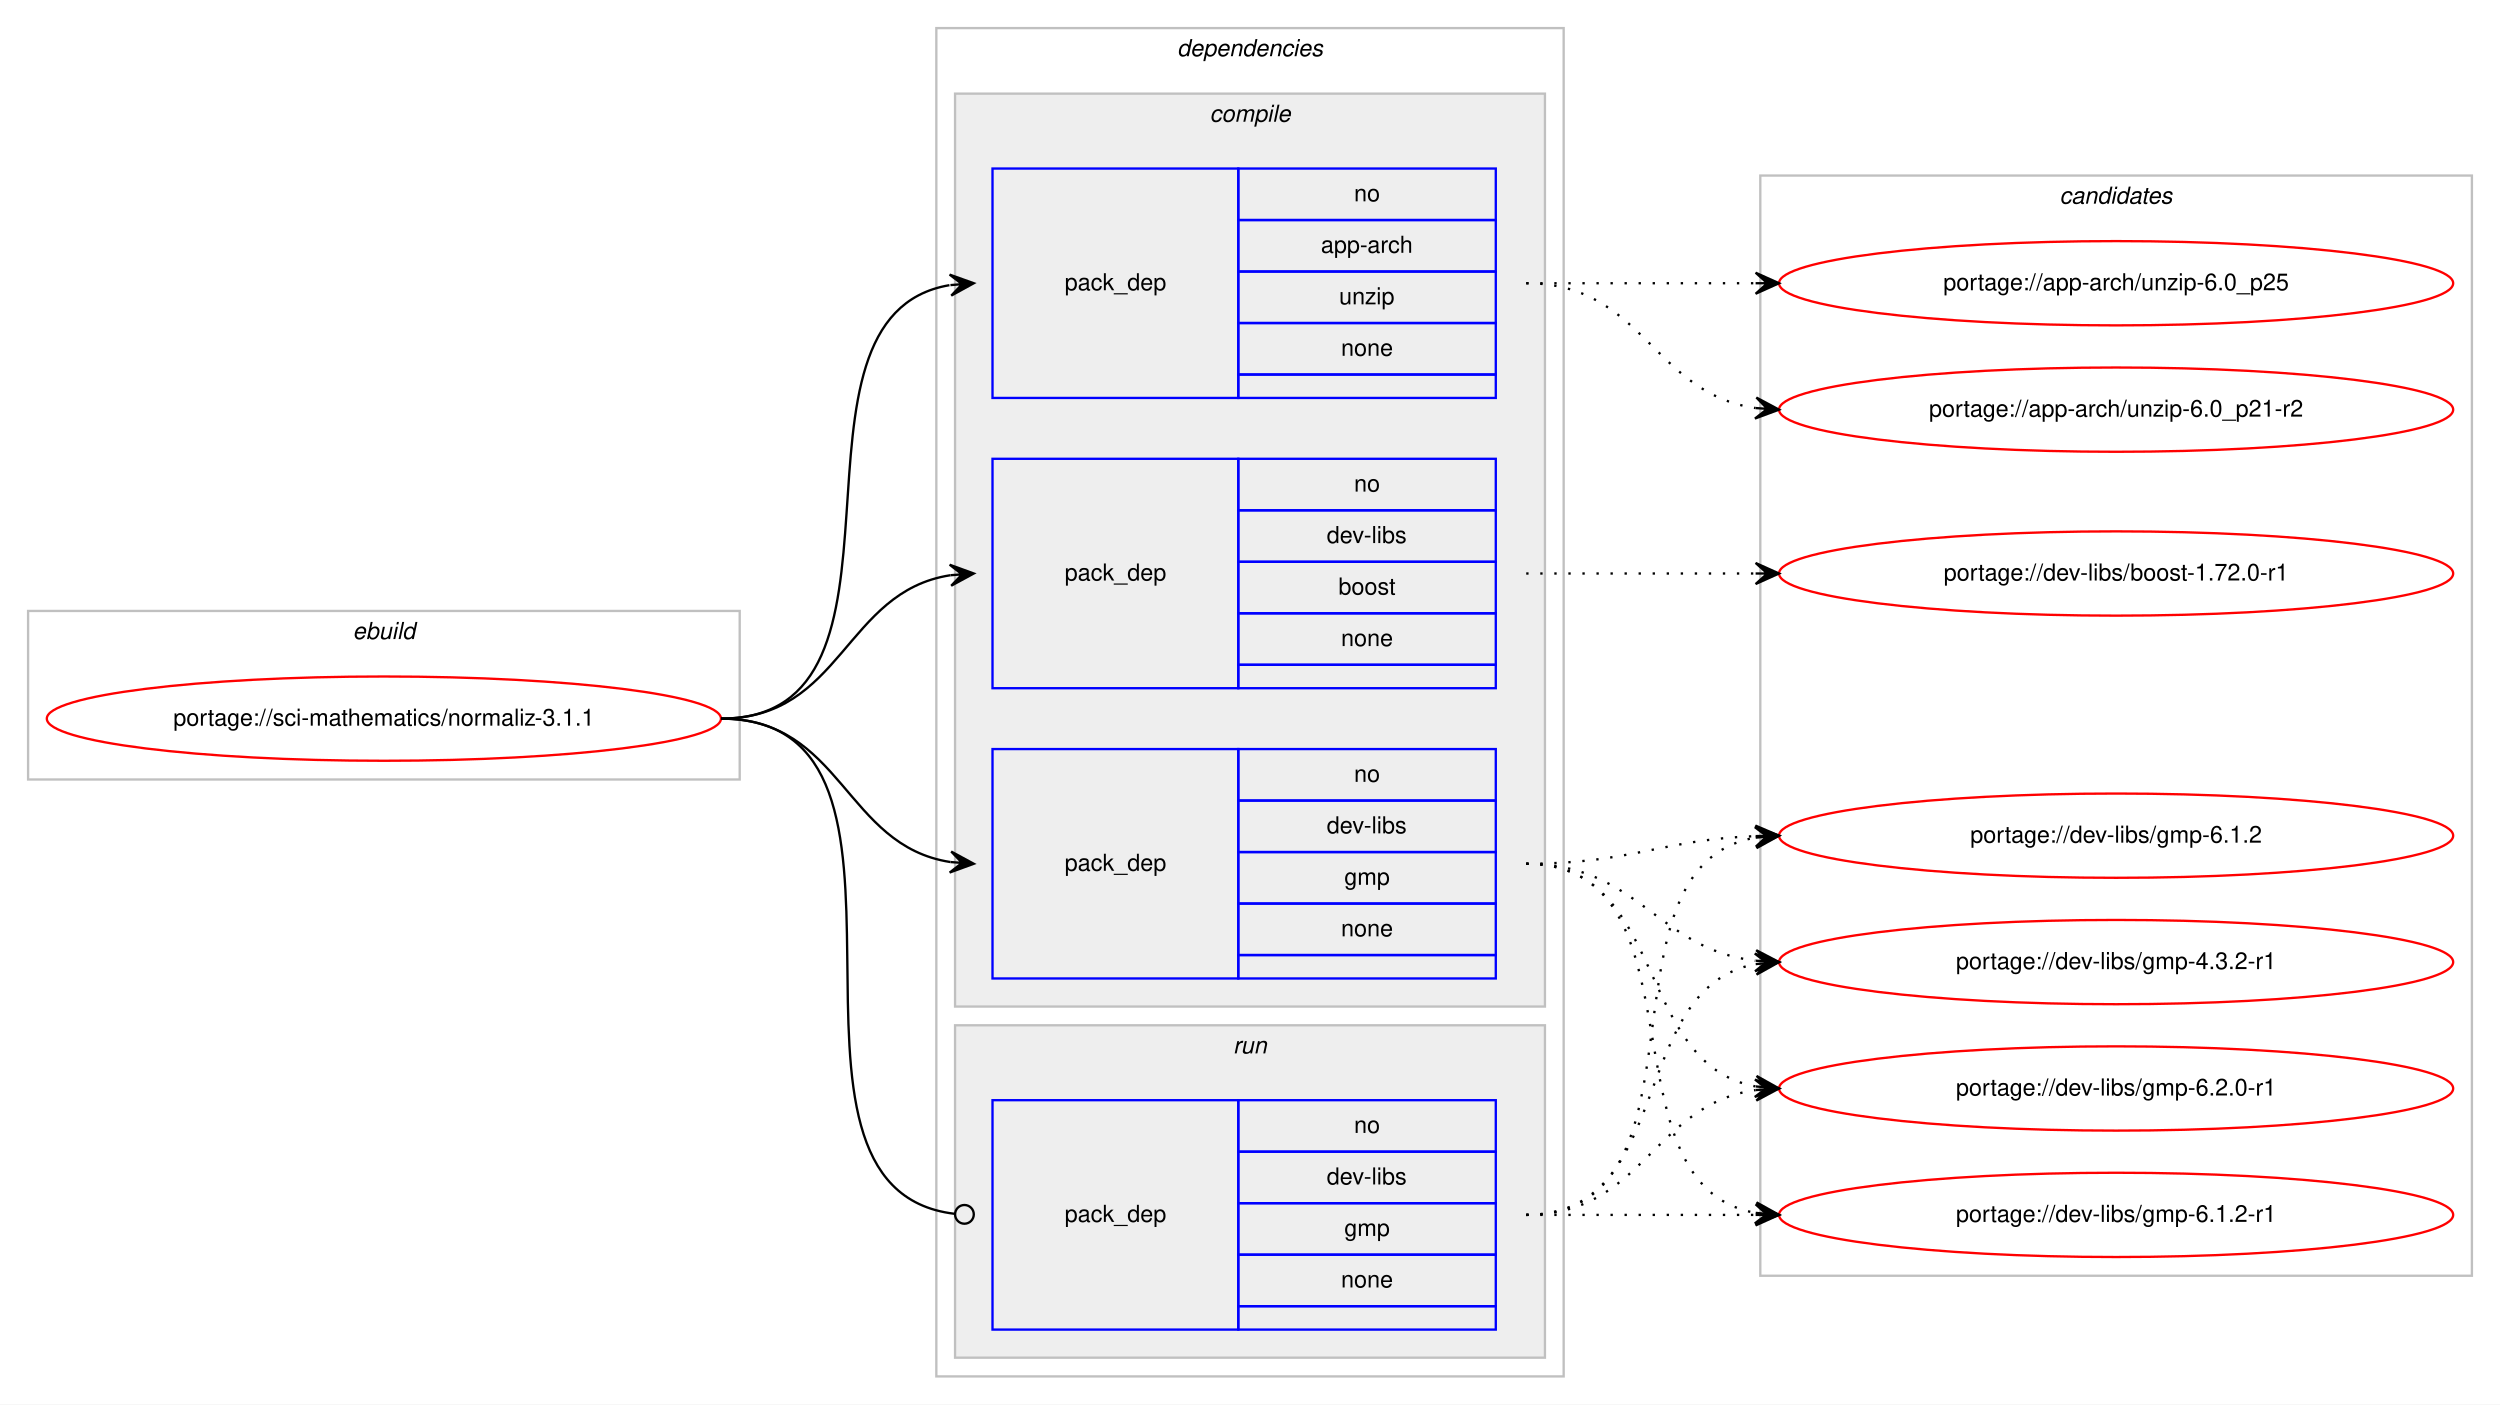
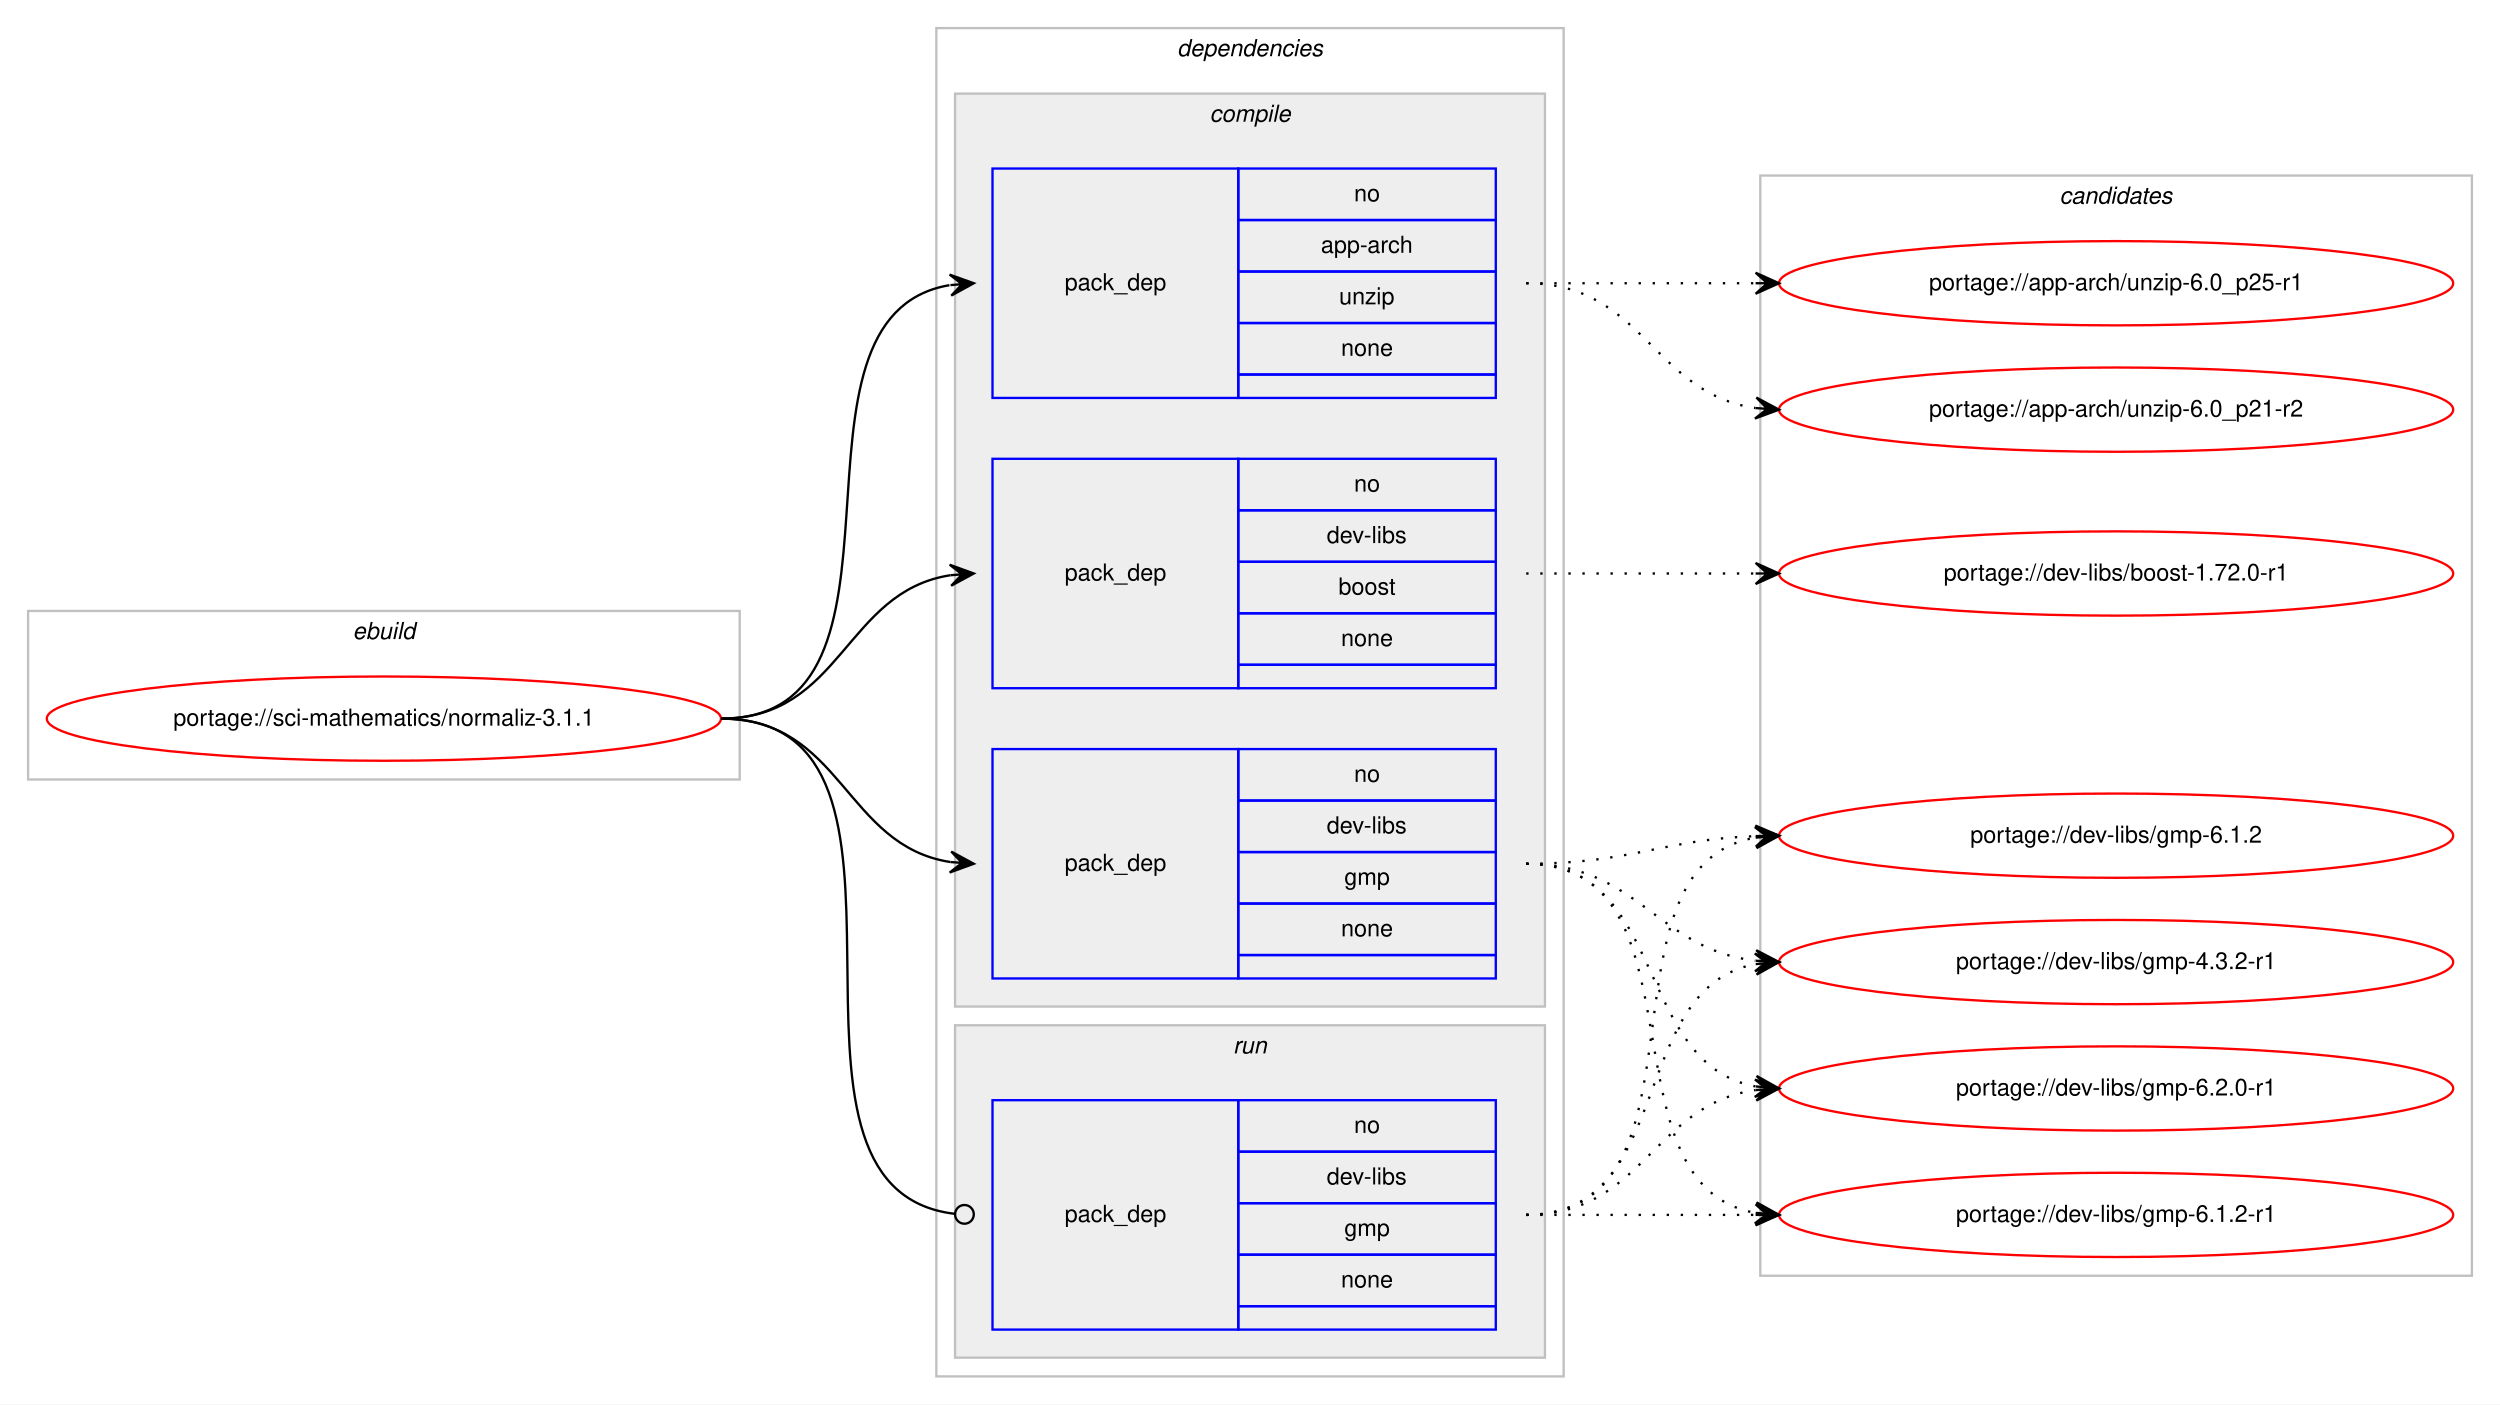
<svg xmlns="http://www.w3.org/2000/svg" xmlns:xlink="http://www.w3.org/1999/xlink" width="1068pt" height="600pt" viewBox="0.00 0.00 1068.00 600.00">
  <g id="graph0" class="graph" transform="scale(1 1) rotate(0) translate(4 596)">
    <polygon fill="#ffffff" stroke="transparent" points="-4,4 -4,-596 1064,-596 1064,4 -4,4" />
    <g id="clust1" class="cluster">
      <polygon fill="none" stroke="#c0c0c0" points="8,-263 8,-335 312,-335 312,-263 8,-263" />
      <text text-anchor="start" x="146.663" y="-323" font-family="Helvetica,sans-Serif" font-style="italic" font-size="10.00" fill="#000000">ebuild</text>
    </g>
    <g id="clust2" class="cluster">
      <polygon fill="none" stroke="#c0c0c0" points="396,-8 396,-584 664,-584 664,-8 396,-8" />
      <text text-anchor="start" x="498.875" y="-572" font-family="Helvetica,sans-Serif" font-style="italic" font-size="10.00" fill="#000000">dependencies</text>
    </g>
    <g id="clust3" class="cluster">
      <polygon fill="#eeeeee" stroke="#c0c0c0" points="404,-166 404,-556 656,-556 656,-166 404,-166" />
      <text text-anchor="start" x="512.778" y="-544" font-family="Helvetica,sans-Serif" font-style="italic" font-size="10.00" fill="#000000">compile</text>
    </g>
    <g id="clust8" class="cluster">
      <polygon fill="#eeeeee" stroke="#c0c0c0" points="404,-16 404,-158 656,-158 656,-16 404,-16" />
      <text text-anchor="start" x="522.777" y="-146" font-family="Helvetica,sans-Serif" font-style="italic" font-size="10.00" fill="#000000">run</text>
    </g>
    <g id="clust10" class="cluster">
      <polygon fill="none" stroke="#c0c0c0" points="748,-51 748,-521 1052,-521 1052,-51 748,-51" />
      <text text-anchor="start" x="875.824" y="-509" font-family="Helvetica,sans-Serif" font-style="italic" font-size="10.00" fill="#000000">candidates</text>
    </g>
    <g id="node1" class="node">
      <g id="a_node1">
        <a xlink:href="../sci-mathematics/normaliz-3.1.1.svg" xlink:title="portage://sci-mathematics/normaliz-3.1.1">
          <ellipse fill="none" stroke="#ff0000" cx="160" cy="-289" rx="144" ry="18" />
          <text text-anchor="middle" x="160" y="-286" font-family="Helvetica,sans-Serif" font-size="10.00" fill="#000000">portage://sci-mathematics/normaliz-3.1.1</text>
        </a>
      </g>
    </g>
    <g id="node2" class="node">
      <polygon fill="none" stroke="#0000ff" points="420,-426 420,-524 525,-524 525,-426 420,-426" />
      <text text-anchor="start" x="450.823" y="-472" font-family="Helvetica,sans-Serif" font-size="10.00" fill="#000000">pack_dep</text>
      <polygon fill="none" stroke="#0000ff" points="525,-502 525,-524 635,-524 635,-502 525,-502" />
      <text text-anchor="start" x="574.441" y="-510" font-family="Helvetica,sans-Serif" font-size="10.00" fill="#000000">no</text>
      <polygon fill="none" stroke="#0000ff" points="525,-480 525,-502 635,-502 635,-480 525,-480" />
      <text text-anchor="start" x="560.274" y="-488" font-family="Helvetica,sans-Serif" font-size="10.00" fill="#000000">app-arch</text>
      <polygon fill="none" stroke="#0000ff" points="525,-458 525,-480 635,-480 635,-458 525,-458" />
      <text text-anchor="start" x="568.052" y="-466" font-family="Helvetica,sans-Serif" font-size="10.00" fill="#000000">unzip</text>
      <polygon fill="none" stroke="#0000ff" points="525,-436 525,-458 635,-458 635,-436 525,-436" />
      <text text-anchor="start" x="568.882" y="-444" font-family="Helvetica,sans-Serif" font-size="10.00" fill="#000000">none</text>
      <polygon fill="none" stroke="#0000ff" points="525,-426 525,-436 635,-436 635,-426 525,-426" />
    </g>
    <g id="edge1" class="edge">
      <path fill="none" stroke="#000000" d="M304,-289C395.858,-289 322.634,-460.753 401.595,-474.171" />
      <polygon fill="#000000" stroke="#000000" points="412,-475 401.674,-478.691 407.016,-474.603 402.032,-474.205 402.032,-474.205 402.032,-474.205 407.016,-474.603 402.389,-469.72 412,-475 412,-475" />
    </g>
    <g id="node3" class="node">
      <polygon fill="none" stroke="#0000ff" points="420,-302 420,-400 525,-400 525,-302 420,-302" />
      <text text-anchor="start" x="450.823" y="-348" font-family="Helvetica,sans-Serif" font-size="10.00" fill="#000000">pack_dep</text>
      <polygon fill="none" stroke="#0000ff" points="525,-378 525,-400 635,-400 635,-378 525,-378" />
      <text text-anchor="start" x="574.441" y="-386" font-family="Helvetica,sans-Serif" font-size="10.00" fill="#000000">no</text>
      <polygon fill="none" stroke="#0000ff" points="525,-356 525,-378 635,-378 635,-356 525,-356" />
      <text text-anchor="start" x="562.778" y="-364" font-family="Helvetica,sans-Serif" font-size="10.00" fill="#000000">dev-libs</text>
      <polygon fill="none" stroke="#0000ff" points="525,-334 525,-356 635,-356 635,-334 525,-334" />
      <text text-anchor="start" x="567.772" y="-342" font-family="Helvetica,sans-Serif" font-size="10.00" fill="#000000">boost</text>
      <polygon fill="none" stroke="#0000ff" points="525,-312 525,-334 635,-334 635,-312 525,-312" />
      <text text-anchor="start" x="568.882" y="-320" font-family="Helvetica,sans-Serif" font-size="10.00" fill="#000000">none</text>
      <polygon fill="none" stroke="#0000ff" points="525,-302 525,-312 635,-312 635,-302 525,-302" />
    </g>
    <g id="edge2" class="edge">
      <path fill="none" stroke="#000000" d="M304,-289C355.78,-289 356.759,-343.265 401.99,-350.26" />
      <polygon fill="#000000" stroke="#000000" points="412,-351 401.696,-354.751 407.014,-350.632 402.027,-350.263 402.027,-350.263 402.027,-350.263 407.014,-350.632 402.359,-345.775 412,-351 412,-351" />
    </g>
    <g id="node4" class="node">
      <polygon fill="none" stroke="#0000ff" points="420,-178 420,-276 525,-276 525,-178 420,-178" />
      <text text-anchor="start" x="450.823" y="-224" font-family="Helvetica,sans-Serif" font-size="10.00" fill="#000000">pack_dep</text>
      <polygon fill="none" stroke="#0000ff" points="525,-254 525,-276 635,-276 635,-254 525,-254" />
      <text text-anchor="start" x="574.441" y="-262" font-family="Helvetica,sans-Serif" font-size="10.00" fill="#000000">no</text>
      <polygon fill="none" stroke="#0000ff" points="525,-232 525,-254 635,-254 635,-232 525,-232" />
      <text text-anchor="start" x="562.778" y="-240" font-family="Helvetica,sans-Serif" font-size="10.00" fill="#000000">dev-libs</text>
      <polygon fill="none" stroke="#0000ff" points="525,-210 525,-232 635,-232 635,-210 525,-210" />
      <text text-anchor="start" x="570.277" y="-218" font-family="Helvetica,sans-Serif" font-size="10.00" fill="#000000">gmp</text>
      <polygon fill="none" stroke="#0000ff" points="525,-188 525,-210 635,-210 635,-188 525,-188" />
      <text text-anchor="start" x="568.882" y="-196" font-family="Helvetica,sans-Serif" font-size="10.00" fill="#000000">none</text>
      <polygon fill="none" stroke="#0000ff" points="525,-178 525,-188 635,-188 635,-178 525,-178" />
    </g>
    <g id="edge3" class="edge">
      <path fill="none" stroke="#000000" d="M304,-289C355.78,-289 356.759,-234.735 401.99,-227.739" />
      <polygon fill="#000000" stroke="#000000" points="412,-227 402.359,-232.225 407.014,-227.368 402.027,-227.737 402.027,-227.737 402.027,-227.737 407.014,-227.368 401.696,-223.249 412,-227 412,-227" />
    </g>
    <g id="node5" class="node">
      <polygon fill="none" stroke="#0000ff" points="420,-28 420,-126 525,-126 525,-28 420,-28" />
      <text text-anchor="start" x="450.823" y="-74" font-family="Helvetica,sans-Serif" font-size="10.00" fill="#000000">pack_dep</text>
      <polygon fill="none" stroke="#0000ff" points="525,-104 525,-126 635,-126 635,-104 525,-104" />
      <text text-anchor="start" x="574.441" y="-112" font-family="Helvetica,sans-Serif" font-size="10.00" fill="#000000">no</text>
      <polygon fill="none" stroke="#0000ff" points="525,-82 525,-104 635,-104 635,-82 525,-82" />
      <text text-anchor="start" x="562.778" y="-90" font-family="Helvetica,sans-Serif" font-size="10.00" fill="#000000">dev-libs</text>
      <polygon fill="none" stroke="#0000ff" points="525,-60 525,-82 635,-82 635,-60 525,-60" />
      <text text-anchor="start" x="570.277" y="-68" font-family="Helvetica,sans-Serif" font-size="10.00" fill="#000000">gmp</text>
      <polygon fill="none" stroke="#0000ff" points="525,-38 525,-60 635,-60 635,-38 525,-38" />
      <text text-anchor="start" x="568.882" y="-46" font-family="Helvetica,sans-Serif" font-size="10.00" fill="#000000">none</text>
      <polygon fill="none" stroke="#0000ff" points="525,-28 525,-38 635,-38 635,-28 525,-28" />
    </g>
    <g id="edge4" class="edge">
      <path fill="none" stroke="#000000" d="M304,-289C406.853,-289 311.759,-88.435 403.786,-77.467" />
      <ellipse fill="none" stroke="#000000" cx="408.006" cy="-77.227" rx="4" ry="4" />
    </g>
    <g id="node6" class="node">
      <g id="a_node6">
-         <a xlink:href="../app-arch/unzip-6.0_p25.svg" xlink:title="portage://app-arch/unzip-6.0_p25">
+         <a xlink:href="../app-arch/unzip-6.0_p25-r1.svg" xlink:title="portage://app-arch/unzip-6.0_p25-r1">
          <ellipse fill="none" stroke="#ff0000" cx="900" cy="-475" rx="144" ry="18" />
-           <text text-anchor="middle" x="900" y="-472" font-family="Helvetica,sans-Serif" font-size="10.00" fill="#000000">portage://app-arch/unzip-6.0_p25</text>
+           <text text-anchor="middle" x="900" y="-472" font-family="Helvetica,sans-Serif" font-size="10.00" fill="#000000">portage://app-arch/unzip-6.0_p25-r1</text>
        </a>
      </g>
    </g>
    <g id="edge5" class="edge">
      <path fill="none" stroke="#000000" stroke-dasharray="1,5" d="M648,-475C692.438,-475 706.02,-475 745.878,-475" />
      <polygon fill="#000000" stroke="#000000" points="756,-475 746,-479.5 751,-475 746,-475 746,-475 746,-475 751,-475 746,-470.5 756,-475 756,-475" />
    </g>
    <g id="node7" class="node">
      <g id="a_node7">
        <a xlink:href="../app-arch/unzip-6.0_p21-r2.svg" xlink:title="portage://app-arch/unzip-6.0_p21-r2">
          <ellipse fill="none" stroke="#ff0000" cx="900" cy="-421" rx="144" ry="18" />
          <text text-anchor="middle" x="900" y="-418" font-family="Helvetica,sans-Serif" font-size="10.00" fill="#000000">portage://app-arch/unzip-6.0_p21-r2</text>
        </a>
      </g>
    </g>
    <g id="edge6" class="edge">
      <path fill="none" stroke="#000000" stroke-dasharray="1,5" d="M648,-475C698.102,-475 702.012,-427.934 745.979,-421.683" />
      <polygon fill="#000000" stroke="#000000" points="756,-421 746.329,-426.169 751.012,-421.34 746.023,-421.68 746.023,-421.68 746.023,-421.68 751.012,-421.34 745.717,-417.19 756,-421 756,-421" />
    </g>
    <g id="node8" class="node">
      <g id="a_node8">
        <a xlink:href="../dev-libs/boost-1.72.0-r1.svg" xlink:title="portage://dev-libs/boost-1.72.0-r1">
          <ellipse fill="none" stroke="#ff0000" cx="900" cy="-351" rx="144" ry="18" />
          <text text-anchor="middle" x="900" y="-348" font-family="Helvetica,sans-Serif" font-size="10.00" fill="#000000">portage://dev-libs/boost-1.72.0-r1</text>
        </a>
      </g>
    </g>
    <g id="edge7" class="edge">
      <path fill="none" stroke="#000000" stroke-dasharray="1,5" d="M648,-351C692.438,-351 706.02,-351 745.878,-351" />
      <polygon fill="#000000" stroke="#000000" points="756,-351 746,-355.5 751,-351 746,-351 746,-351 746,-351 751,-351 746,-346.5 756,-351 756,-351" />
    </g>
    <g id="node9" class="node">
      <g id="a_node9">
        <a xlink:href="../dev-libs/gmp-6.2.0-r1.svg" xlink:title="portage://dev-libs/gmp-6.2.0-r1">
          <ellipse fill="none" stroke="#ff0000" cx="900" cy="-131" rx="144" ry="18" />
          <text text-anchor="middle" x="900" y="-128" font-family="Helvetica,sans-Serif" font-size="10.00" fill="#000000">portage://dev-libs/gmp-6.2.0-r1</text>
        </a>
      </g>
    </g>
    <g id="edge8" class="edge">
      <path fill="none" stroke="#000000" stroke-dasharray="1,5" d="M648,-227C708.584,-227 693.822,-141.567 745.871,-131.889" />
      <polygon fill="#000000" stroke="#000000" points="756,-131 746.432,-136.357 751.019,-131.437 746.038,-131.875 746.038,-131.875 746.038,-131.875 751.019,-131.437 745.645,-127.392 756,-131 756,-131" />
    </g>
    <g id="node10" class="node">
      <g id="a_node10">
        <a xlink:href="../dev-libs/gmp-6.1.2-r1.svg" xlink:title="portage://dev-libs/gmp-6.1.2-r1">
          <ellipse fill="none" stroke="#ff0000" cx="900" cy="-77" rx="144" ry="18" />
          <text text-anchor="middle" x="900" y="-74" font-family="Helvetica,sans-Serif" font-size="10.00" fill="#000000">portage://dev-libs/gmp-6.1.2-r1</text>
        </a>
      </g>
    </g>
    <g id="edge9" class="edge">
      <path fill="none" stroke="#000000" stroke-dasharray="1,5" d="M648,-227C726.459,-227 678.63,-90.174 745.742,-77.881" />
      <polygon fill="#000000" stroke="#000000" points="756,-77 746.422,-82.339 751.018,-77.428 746.037,-77.856 746.037,-77.856 746.037,-77.856 751.018,-77.428 745.652,-73.372 756,-77 756,-77" />
    </g>
    <g id="node11" class="node">
      <g id="a_node11">
        <a xlink:href="../dev-libs/gmp-6.1.2.svg" xlink:title="portage://dev-libs/gmp-6.1.2">
          <ellipse fill="none" stroke="#ff0000" cx="900" cy="-239" rx="144" ry="18" />
          <text text-anchor="middle" x="900" y="-236" font-family="Helvetica,sans-Serif" font-size="10.00" fill="#000000">portage://dev-libs/gmp-6.1.2</text>
        </a>
      </g>
    </g>
    <g id="edge10" class="edge">
      <path fill="none" stroke="#000000" stroke-dasharray="1,5" d="M648,-227C692.711,-227 705.808,-237.285 745.826,-238.811" />
      <polygon fill="#000000" stroke="#000000" points="756,-239 745.918,-243.314 751.001,-238.907 746.002,-238.815 746.002,-238.815 746.002,-238.815 751.001,-238.907 746.085,-234.315 756,-239 756,-239" />
    </g>
    <g id="node12" class="node">
      <g id="a_node12">
        <a xlink:href="../dev-libs/gmp-4.3.2-r1.svg" xlink:title="portage://dev-libs/gmp-4.3.2-r1">
          <ellipse fill="none" stroke="#ff0000" cx="900" cy="-185" rx="144" ry="18" />
          <text text-anchor="middle" x="900" y="-182" font-family="Helvetica,sans-Serif" font-size="10.00" fill="#000000">portage://dev-libs/gmp-4.3.2-r1</text>
        </a>
      </g>
    </g>
    <g id="edge11" class="edge">
      <path fill="none" stroke="#000000" stroke-dasharray="1,5" d="M648,-227C695.881,-227 703.566,-190.699 745.794,-185.594" />
      <polygon fill="#000000" stroke="#000000" points="756,-185 746.278,-190.073 751.008,-185.29 746.017,-185.581 746.017,-185.581 746.017,-185.581 751.008,-185.29 745.755,-181.088 756,-185 756,-185" />
    </g>
    <g id="edge12" class="edge">
      <path fill="none" stroke="#000000" stroke-dasharray="1,5" d="M648,-77C698.102,-77 702.012,-124.066 745.979,-130.317" />
      <polygon fill="#000000" stroke="#000000" points="756,-131 745.717,-134.81 751.012,-130.66 746.023,-130.32 746.023,-130.32 746.023,-130.32 751.012,-130.66 746.329,-125.831 756,-131 756,-131" />
    </g>
    <g id="edge13" class="edge">
      <path fill="none" stroke="#000000" stroke-dasharray="1,5" d="M648,-77C692.438,-77 706.02,-77 745.878,-77" />
      <polygon fill="#000000" stroke="#000000" points="756,-77 746,-81.5 751,-77 746,-77 746,-77 746,-77 751,-77 746,-72.5 756,-77 756,-77" />
    </g>
    <g id="edge14" class="edge">
      <path fill="none" stroke="#000000" stroke-dasharray="1,5" d="M648,-77C730.815,-77 674.779,-225.377 745.661,-238.128" />
      <polygon fill="#000000" stroke="#000000" points="756,-239 745.657,-242.644 751.018,-238.58 746.035,-238.16 746.035,-238.16 746.035,-238.16 751.018,-238.58 746.413,-233.676 756,-239 756,-239" />
    </g>
    <g id="edge15" class="edge">
      <path fill="none" stroke="#000000" stroke-dasharray="1,5" d="M648,-77C712.303,-77 690.78,-173.91 746.031,-184.131" />
      <polygon fill="#000000" stroke="#000000" points="756,-185 745.647,-188.614 751.019,-184.566 746.038,-184.131 746.038,-184.131 746.038,-184.131 751.019,-184.566 746.429,-179.648 756,-185 756,-185" />
    </g>
  </g>
</svg>
